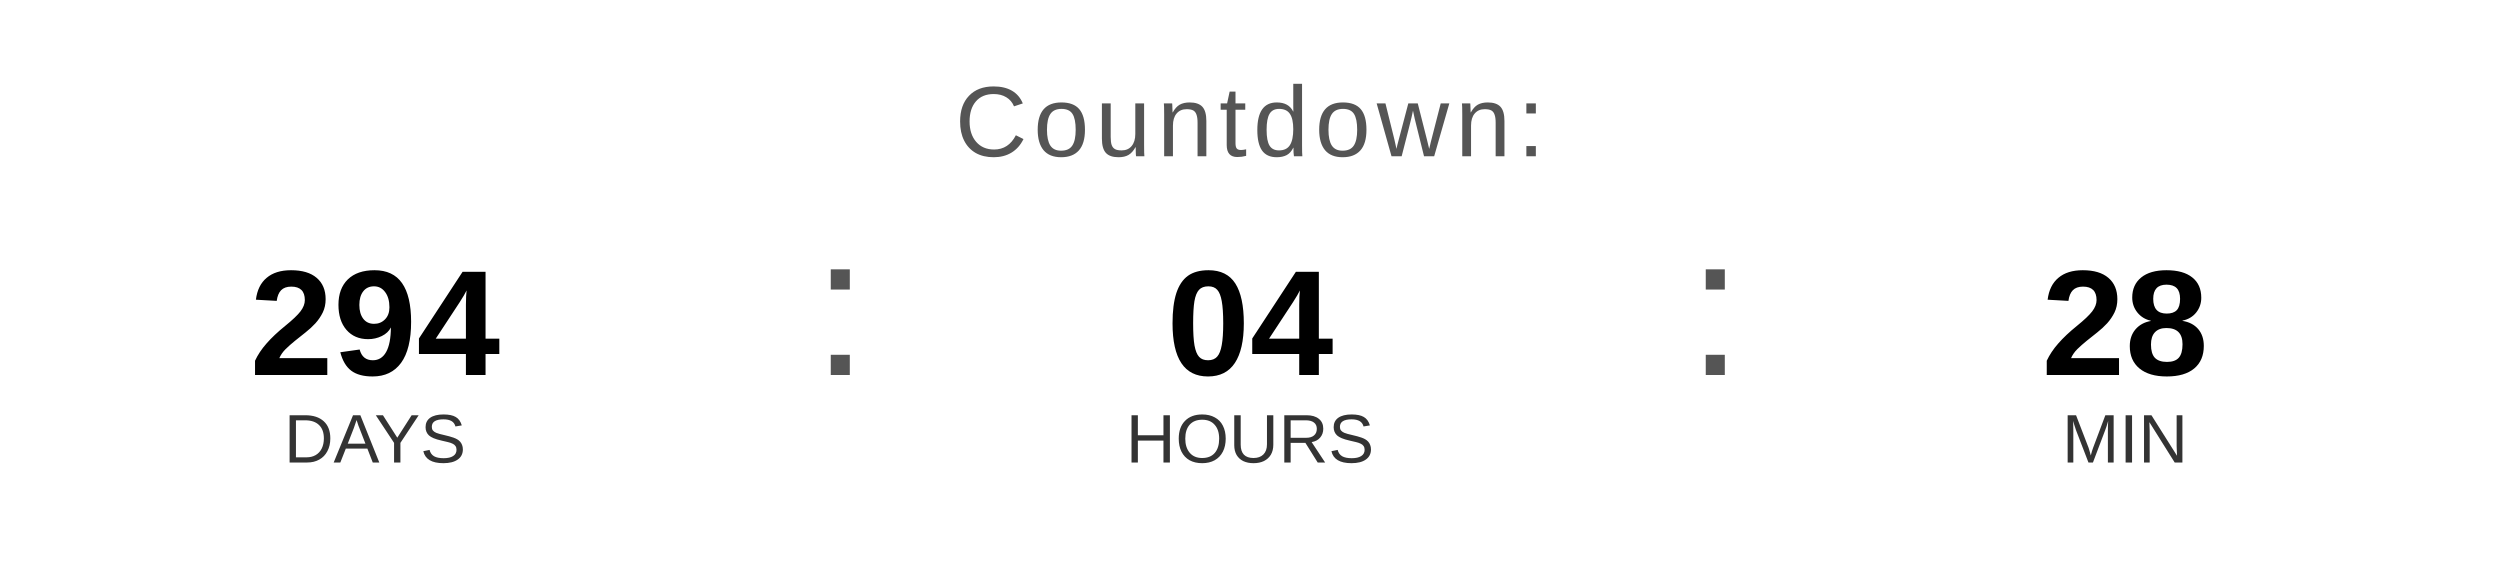
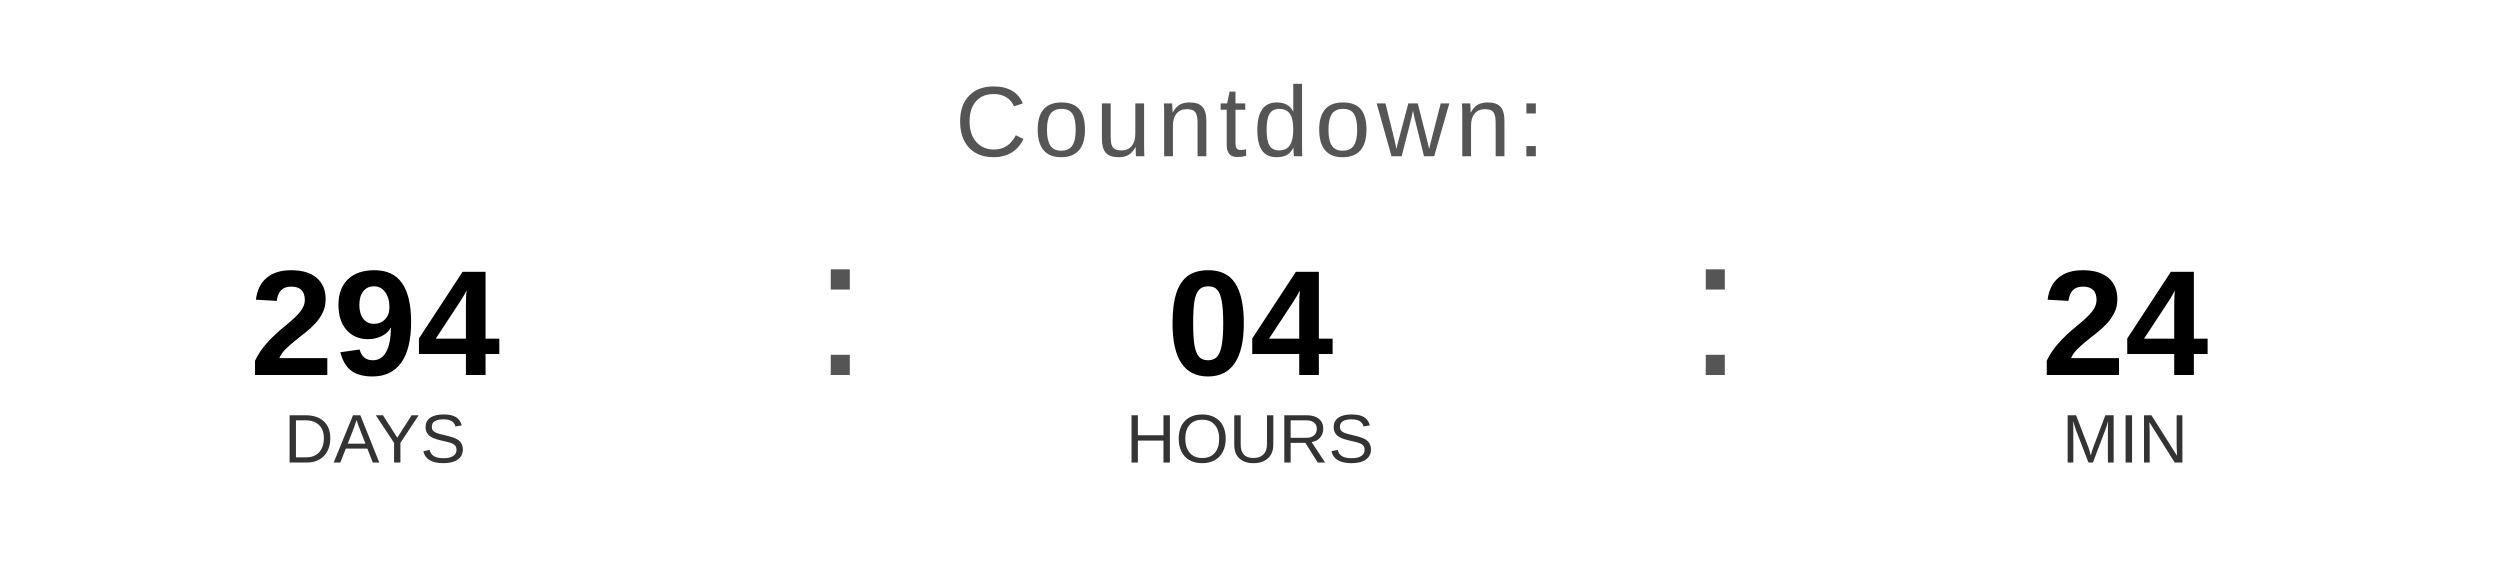
<svg xmlns="http://www.w3.org/2000/svg" width="400" height="90" viewBox="0 0 400 90">
  <text x="200" y="25" font-family="Arial, Helvetica, sans-serif" font-size="16" fill="#555555" text-anchor="middle" letter-spacing="1">
    Countdown:
  </text>
  <text x="60" y="60" font-family="Arial, Helvetica, sans-serif" font-size="24" font-weight="bold" fill="#000000" text-anchor="middle">294</text>
  <text x="60" y="74" font-family="Arial, Helvetica, sans-serif" font-size="11" fill="#333333" text-anchor="middle">DAYS</text>
  <text x="130" y="60" font-family="Arial, sans-serif" font-size="32" fill="#555555">:</text>
  <text x="200" y="60" font-family="Arial, Helvetica, sans-serif" font-size="24" font-weight="bold" fill="#000000" text-anchor="middle">04</text>
  <text x="200" y="74" font-family="Arial, Helvetica, sans-serif" font-size="11" fill="#333333" text-anchor="middle">HOURS</text>
  <text x="270" y="60" font-family="Arial, sans-serif" font-size="32" fill="#555555">:</text>
-   <text x="340" y="60" font-family="Arial, Helvetica, sans-serif" font-size="24" font-weight="bold" fill="#000000" text-anchor="middle">28</text>
+   <text x="340" y="60" font-family="Arial, Helvetica, sans-serif" font-size="24" font-weight="bold" fill="#000000" text-anchor="middle">24</text>
  <text x="340" y="74" font-family="Arial, Helvetica, sans-serif" font-size="11" fill="#333333" text-anchor="middle">MIN</text>
</svg>
